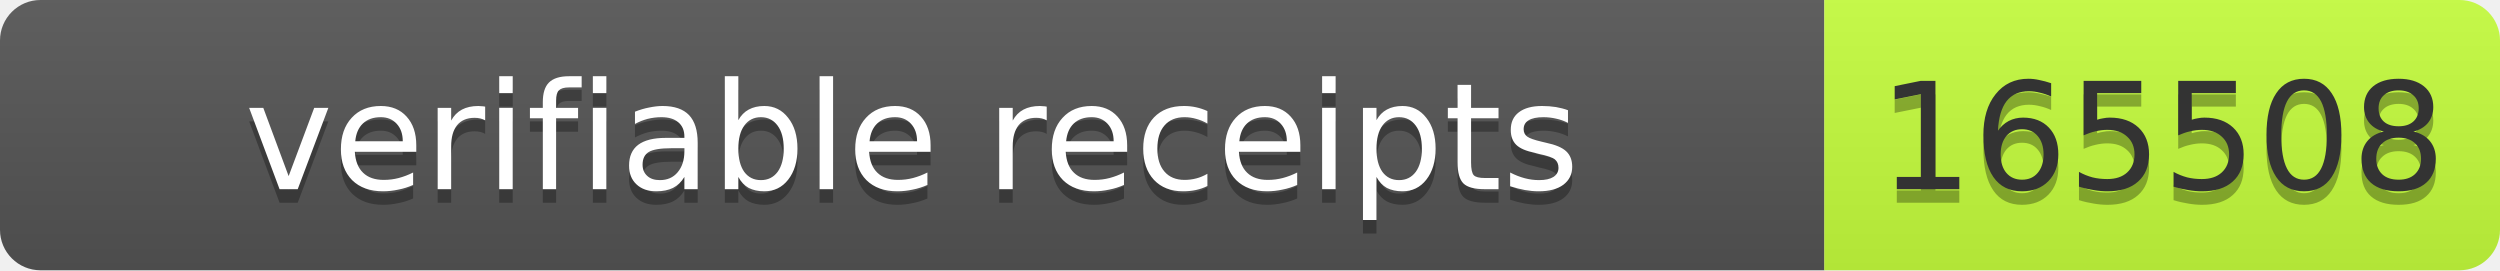
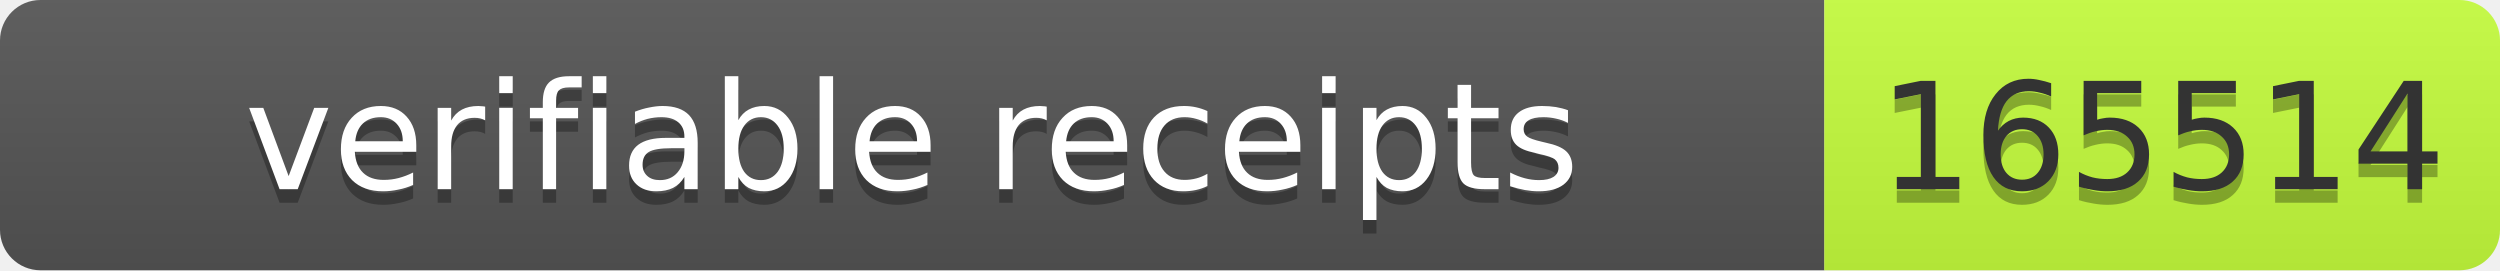
- <svg xmlns="http://www.w3.org/2000/svg" width="185" height="20" role="img" aria-label="verifiable receipts: 165508">
+ <svg xmlns="http://www.w3.org/2000/svg" width="185" height="20" role="img" aria-label="verifiable receipts: 165514">
  <linearGradient id="s" x2="0" y2="100%">
    <stop offset="0" stop-color="#bbb" stop-opacity=".1" />
    <stop offset="1" stop-opacity=".1" />
  </linearGradient>
  <clipPath id="r">
    <rect width="185" height="20" rx="3" fill="#fff" />
  </clipPath>
  <g clip-path="url(#r)">
    <rect width="135" height="20" fill="#555" />
    <rect x="135" width="50" height="20" fill="#c6ff3d" />
    <rect width="185" height="20" fill="url(#s)" />
  </g>
  <g font-family="Verdana,Geneva,DejaVu Sans,sans-serif" font-size="11">
    <text text-anchor="middle" x="67.5" y="15" fill="#010101" fill-opacity=".3" textLength="125">verifiable receipts</text>
    <text text-anchor="middle" x="67.5" y="14" fill="#fff" textLength="125">verifiable receipts</text>
-     <text text-anchor="middle" x="160" y="15" fill="#010101" fill-opacity=".3" textLength="40">165508</text>
-     <text text-anchor="middle" x="160" y="14" fill="#333" textLength="40">165508</text>
+     <text text-anchor="middle" x="160" y="15" fill="#010101" fill-opacity=".3" textLength="40">165514</text>
+     <text text-anchor="middle" x="160" y="14" fill="#333" textLength="40">165514</text>
  </g>
</svg>
